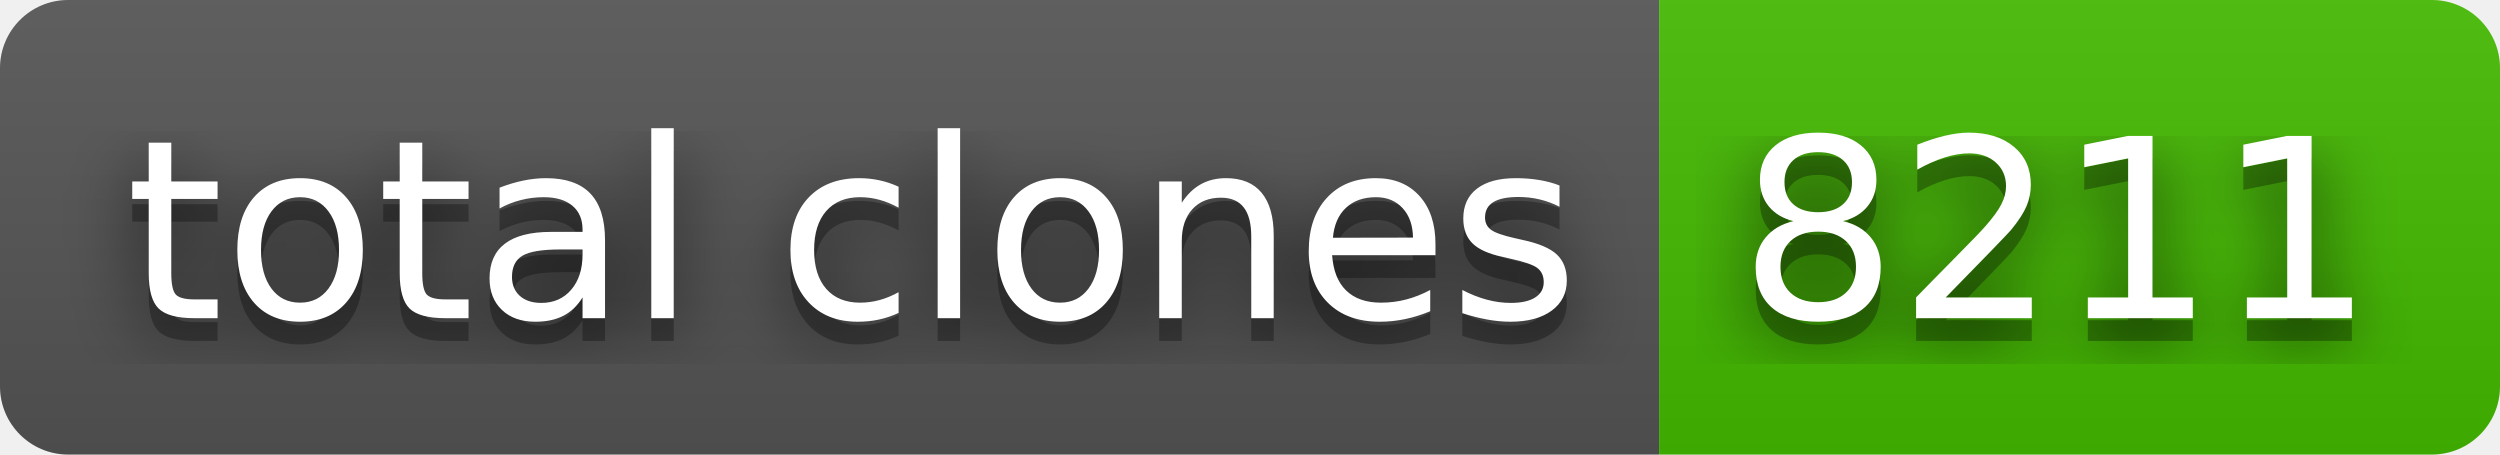
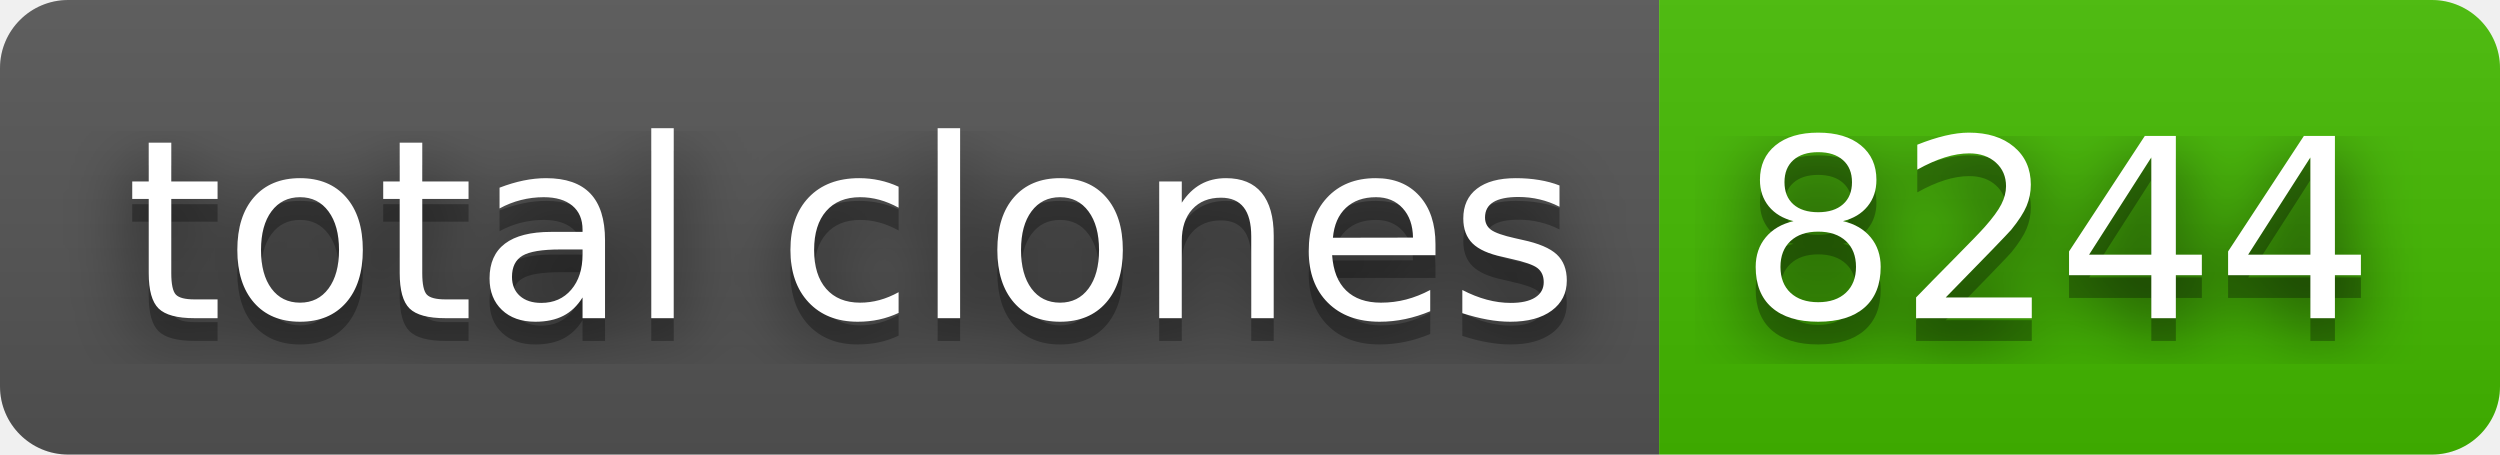
- <svg xmlns="http://www.w3.org/2000/svg" width="110" height="20" role="img" aria-label="total clones: 8211">
+ <svg xmlns="http://www.w3.org/2000/svg" width="110" height="20" role="img" aria-label="total clones: 8244">
  <filter id="blur">
    <feGaussianBlur stdDeviation="16" />
  </filter>
  <linearGradient id="s" x2="0" y2="100%">
    <stop offset="0" stop-color="#bbb" stop-opacity=".1" />
    <stop offset="1" stop-opacity=".1" />
  </linearGradient>
  <clipPath id="r">
    <rect width="110" height="20" rx="3" />
  </clipPath>
  <g clip-path="url(#r)">
    <rect width="73" height="20" fill="#555" />
    <rect x="73" width="37" height="20" fill="#4b0" />
    <rect width="110" height="20" fill="url(#s)" />
  </g>
  <g fill="#fff" text-anchor="middle" font-family="Verdana,Geneva,DejaVu Sans,sans-serif" text-rendering="geometricPrecision" font-size="110">
    <g transform="scale(.1)">
      <g aria-hidden="true" fill="#010101">
        <text x="375" y="150" fill-opacity=".8" filter="url(#blur)" textLength="630">total clones</text>
        <text x="375" y="150" fill-opacity=".3" textLength="630">total clones</text>
      </g>
      <text x="375" y="140" textLength="630">total clones</text>
    </g>
    <g transform="scale(.1)">
      <g aria-hidden="true" fill="#010101">
-         <text x="905" y="150" fill-opacity=".8" filter="url(#blur)" textLength="270">8211</text>
-         <text x="905" y="150" fill-opacity=".3" textLength="270">8211</text>
+         <text x="905" y="150" fill-opacity=".8" filter="url(#blur)" textLength="270">8244</text>
+         <text x="905" y="150" fill-opacity=".3" textLength="270">8244</text>
      </g>
-       <text x="905" y="140" textLength="270">8211</text>
+       <text x="905" y="140" textLength="270">8244</text>
    </g>
  </g>
</svg>
